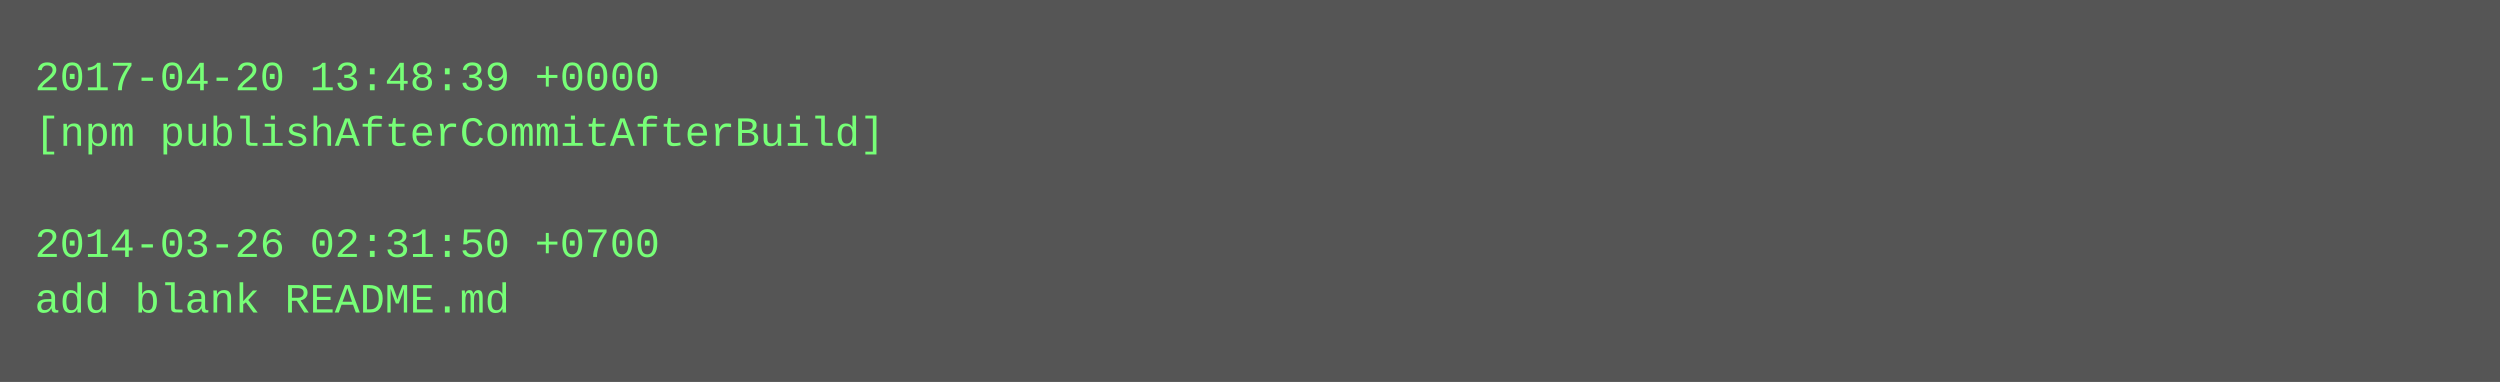
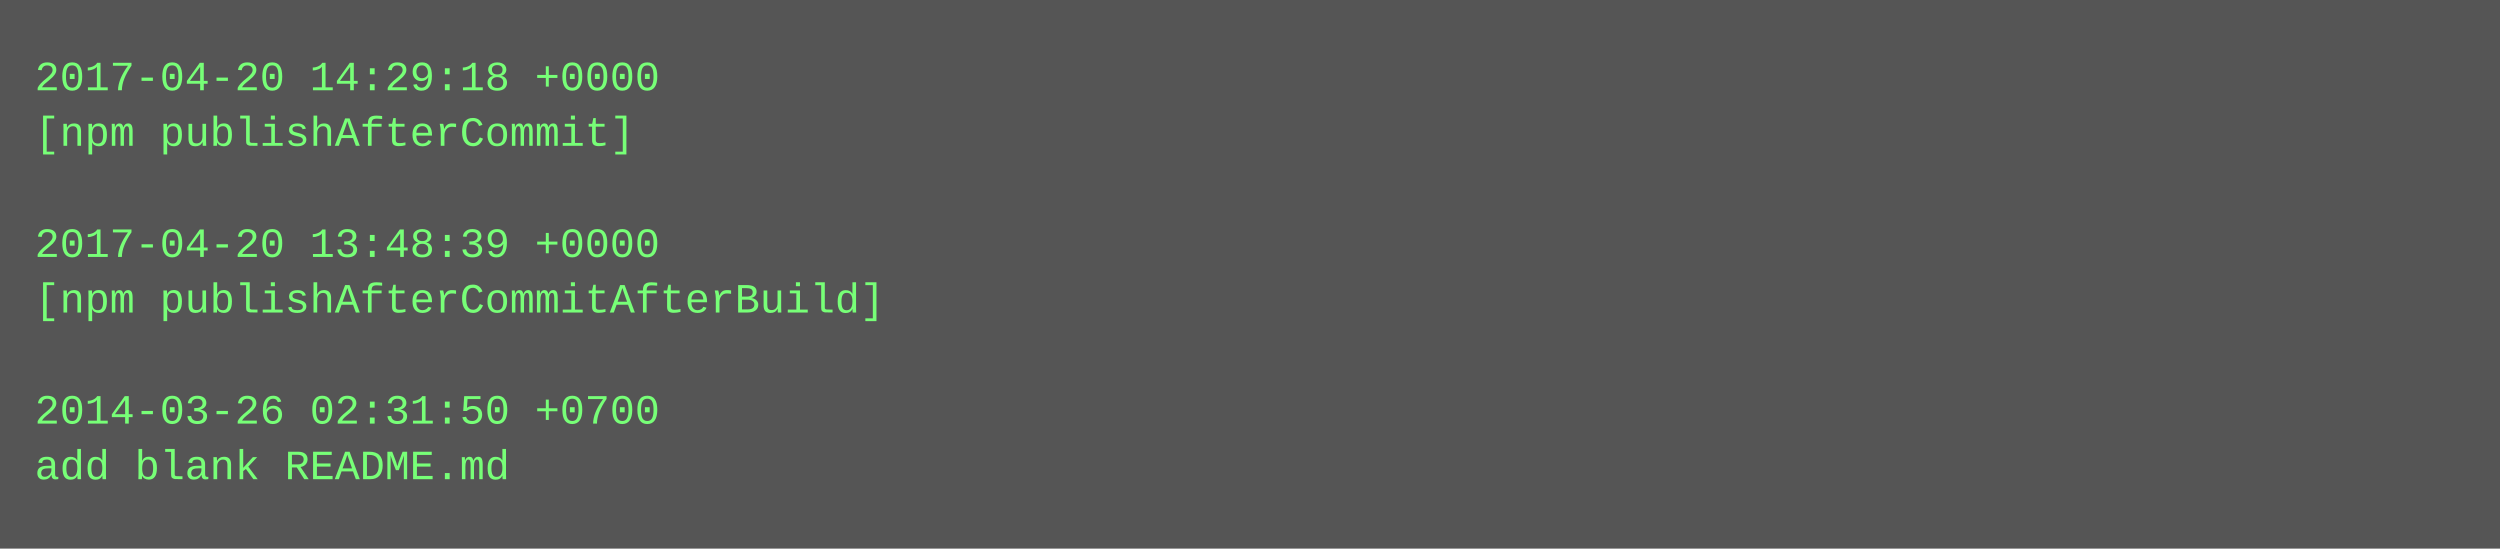
- <svg xmlns="http://www.w3.org/2000/svg" height="110" width="720">
-   <rect height="110" fill="#555" width="720" />
+ <svg xmlns="http://www.w3.org/2000/svg" height="158" width="720">
+   <rect height="158" fill="#555" width="720" />
  <text fill="#7f7" font-family="Courier New" font-size="12" xml:space="preserve">
-     <tspan x="10" y="26">2017-04-20 13:48:39 +0000</tspan>
-     <tspan x="10" y="42">[npm publishAfterCommitAfterBuild]</tspan>
+     <tspan x="10" y="26">2017-04-20 14:29:18 +0000</tspan>
+     <tspan x="10" y="42">[npm publishAfterCommit]</tspan>
    <tspan x="10" y="58" />
-     <tspan x="10" y="74">2014-03-26 02:31:50 +0700</tspan>
-     <tspan x="10" y="90">add blank README.md</tspan>
+     <tspan x="10" y="74">2017-04-20 13:48:39 +0000</tspan>
+     <tspan x="10" y="90">[npm publishAfterCommitAfterBuild]</tspan>
+     <tspan x="10" y="106" />
+     <tspan x="10" y="122">2014-03-26 02:31:50 +0700</tspan>
+     <tspan x="10" y="138">add blank README.md</tspan>
  </text>
</svg>
